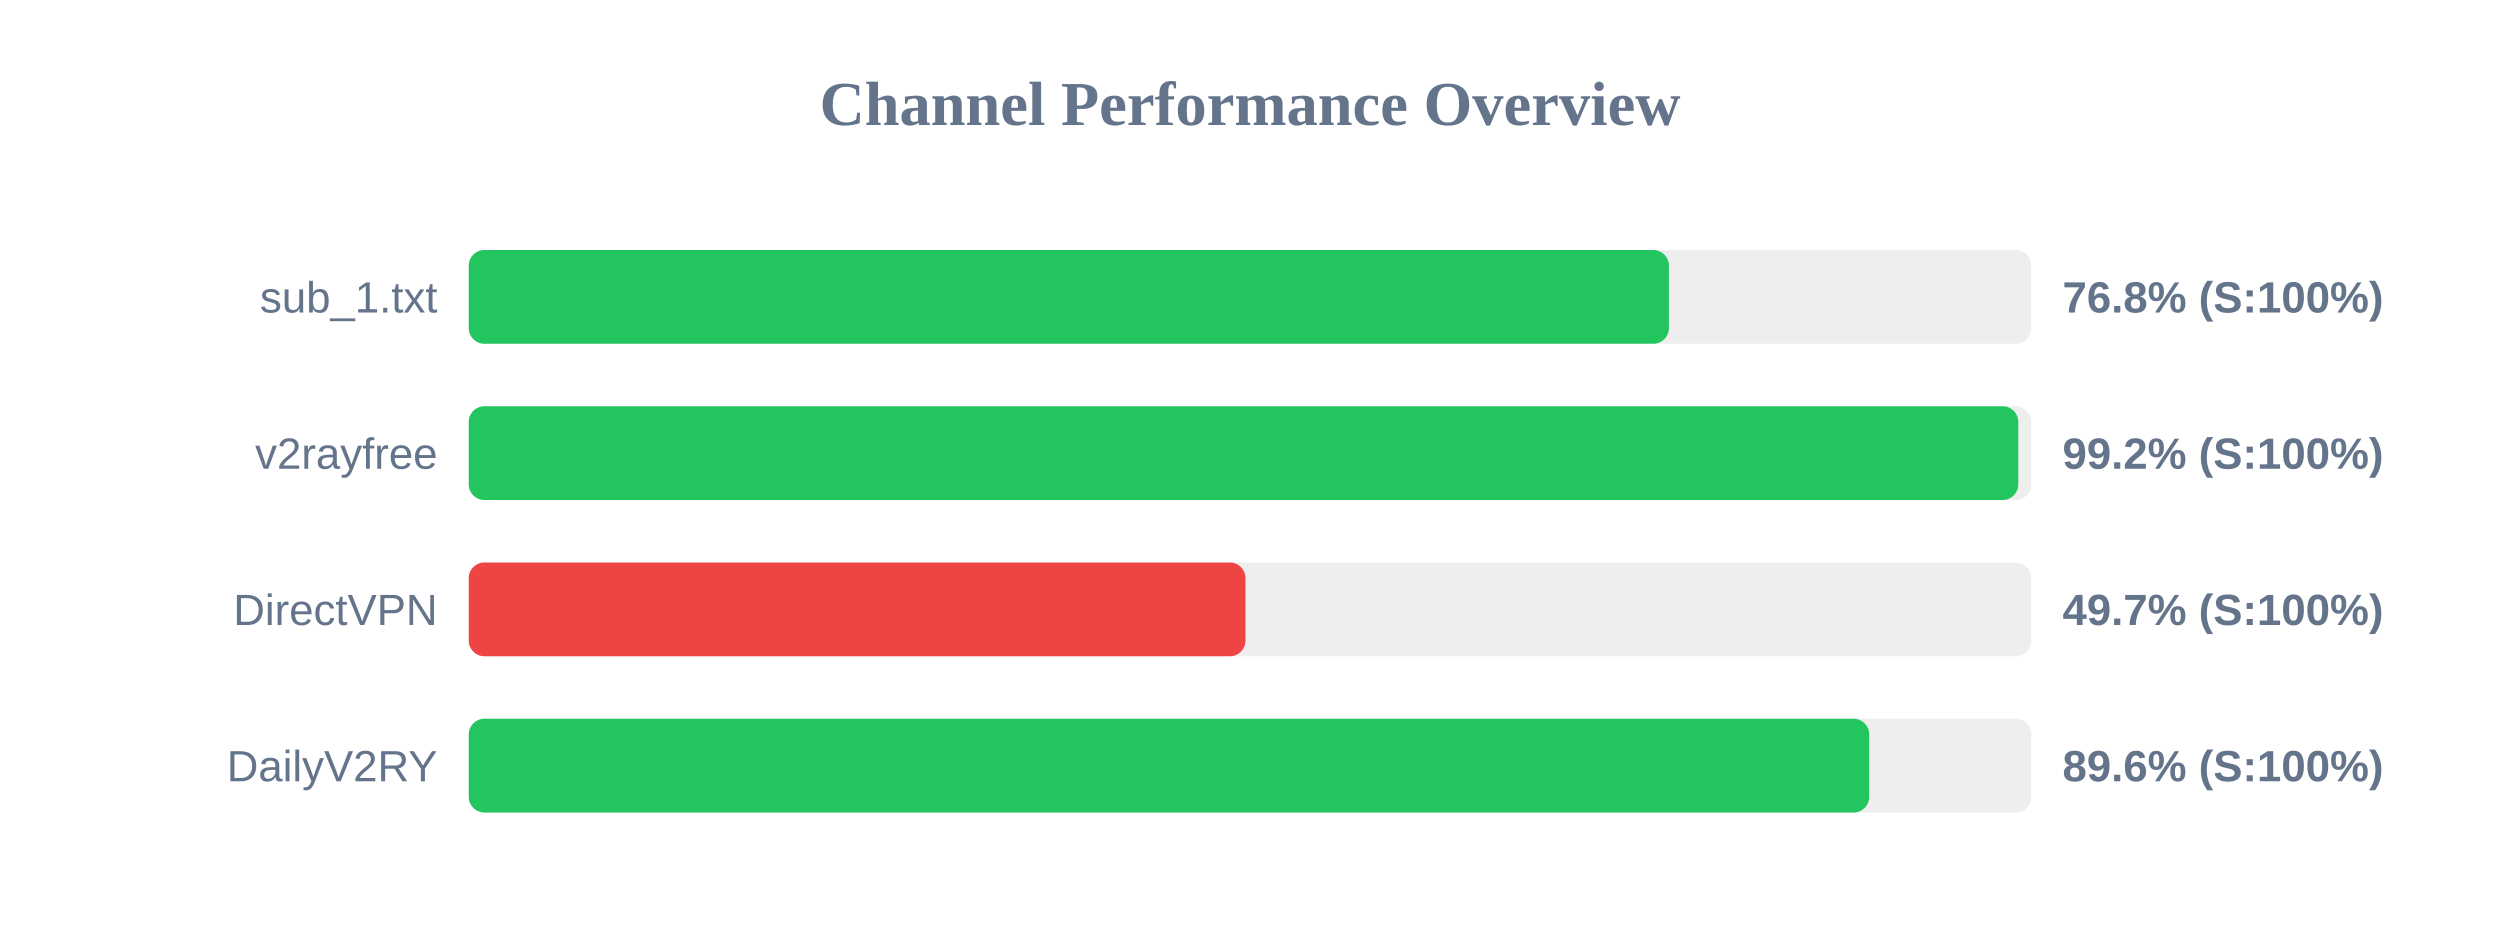
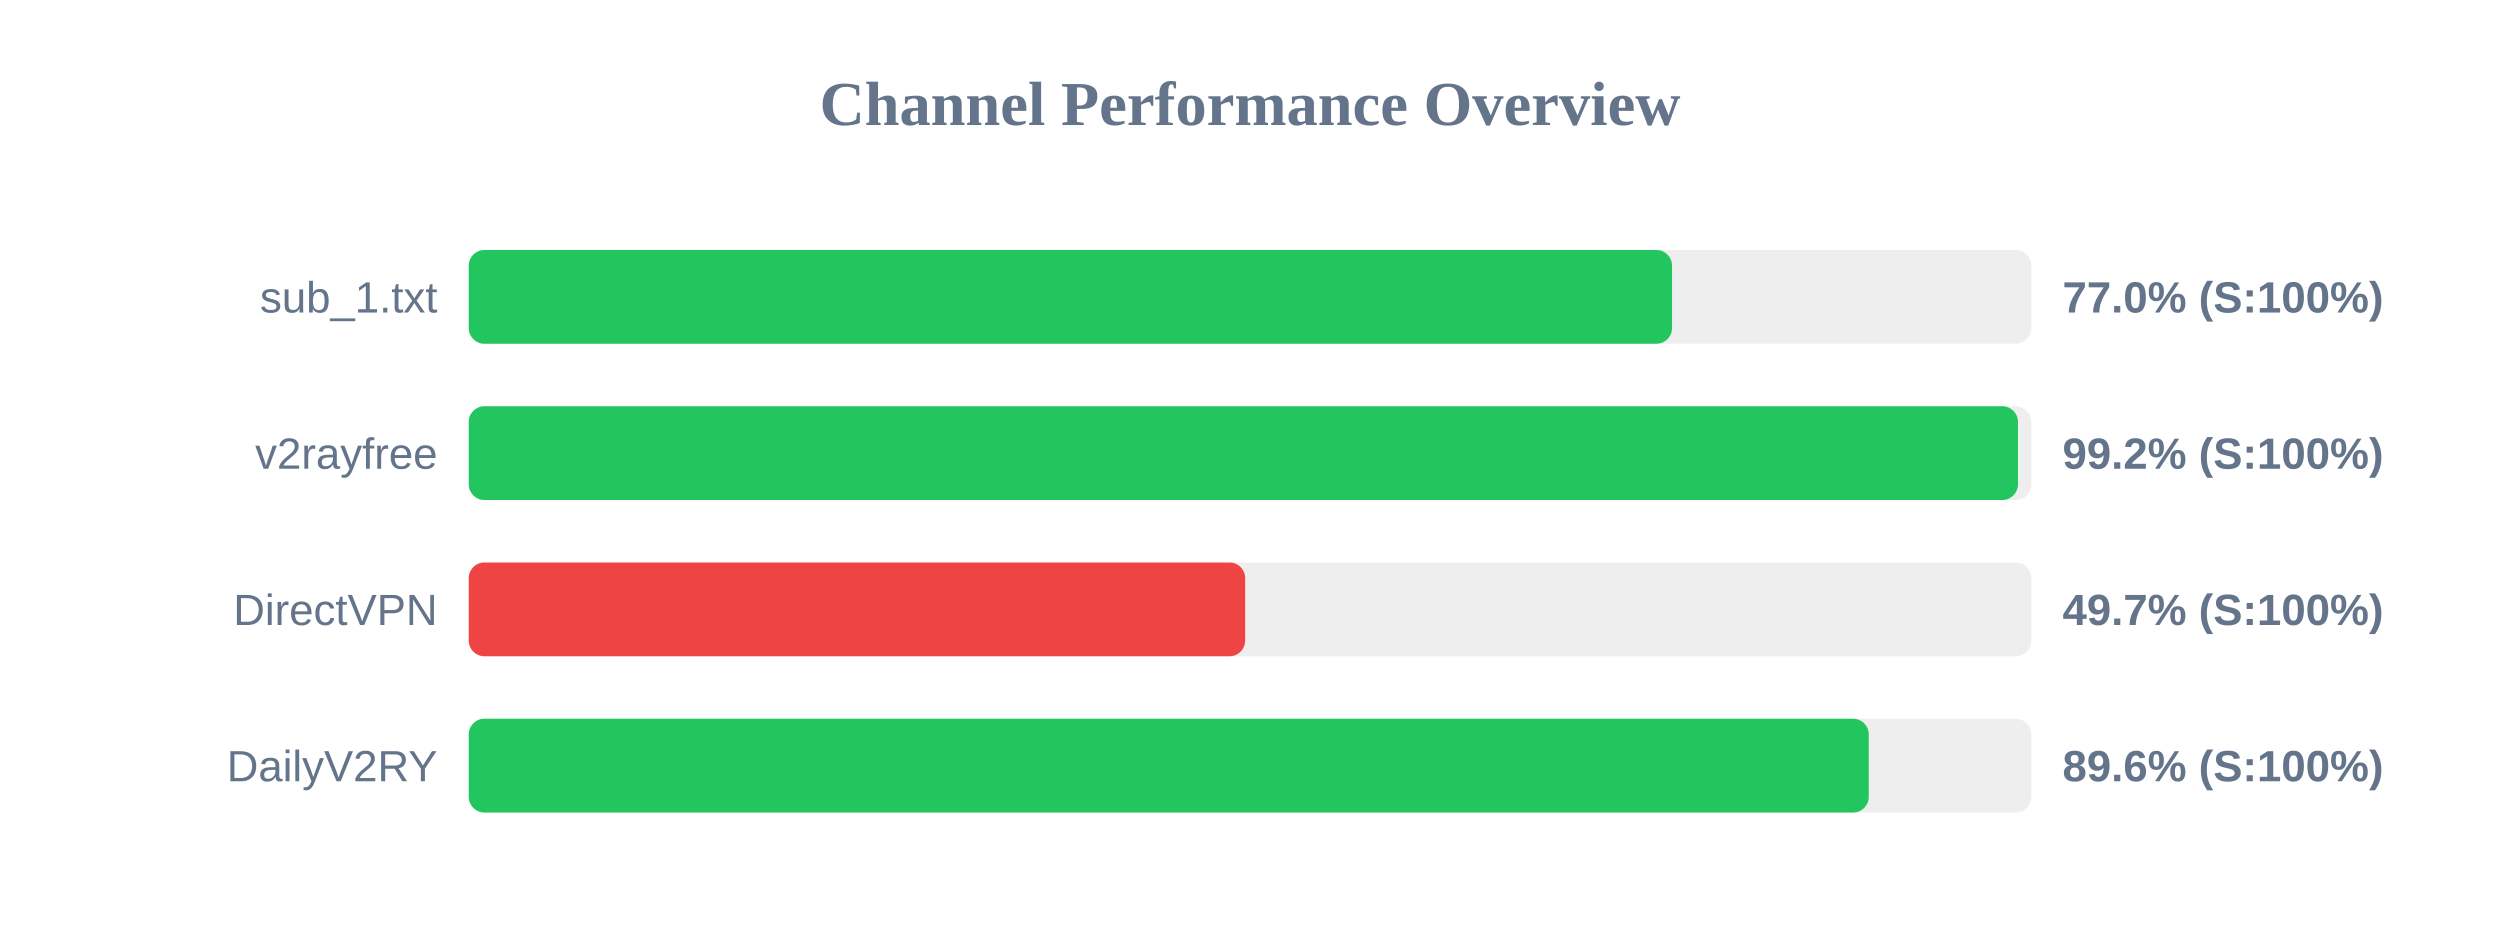
<svg xmlns="http://www.w3.org/2000/svg" width="800" height="300" version="1.1">
  <style>
        .row { font: 14px Arial; fill: #64748b; }
        .score { font: bold 14px Arial; fill: #64748b; }
    </style>
  <text x="400" y="40" text-anchor="middle" font-size="20px" font-weight="bold" fill="#64748b">Channel Performance Overview</text>
  <rect x="150" y="80" width="500" height="30" fill="#eee" rx="5" />
-   <rect x="150" y="80" width="384.05" height="30" fill="#22c55e" rx="5" />
+   <rect x="150" y="80" width="385.05" height="30" fill="#22c55e" rx="5" />
  <text x="140" y="100" text-anchor="end" class="row">sub_1.txt</text>
-   <text x="660" y="100" text-anchor="start" class="score">76.8% (S:100%)</text>
+   <text x="660" y="100" text-anchor="start" class="score">77.0% (S:100%)</text>
  <rect x="150" y="130" width="500" height="30" fill="#eee" rx="5" />
-   <rect x="150" y="130" width="495.85" height="30" fill="#22c55e" rx="5" />
+   <rect x="150" y="130" width="495.75" height="30" fill="#22c55e" rx="5" />
  <text x="140" y="150" text-anchor="end" class="row">v2rayfree</text>
  <text x="660" y="150" text-anchor="start" class="score">99.2% (S:100%)</text>
  <rect x="150" y="180" width="500" height="30" fill="#eee" rx="5" />
-   <rect x="150" y="180" width="248.55" height="30" fill="#ef4444" rx="5" />
+   <rect x="150" y="180" width="248.45" height="30" fill="#ef4444" rx="5" />
  <text x="140" y="200" text-anchor="end" class="row">DirectVPN</text>
  <text x="660" y="200" text-anchor="start" class="score">49.7% (S:100%)</text>
  <rect x="150" y="230" width="500" height="30" fill="#eee" rx="5" />
-   <rect x="150" y="230" width="448.15" height="30" fill="#22c55e" rx="5" />
+   <rect x="150" y="230" width="448.0" height="30" fill="#22c55e" rx="5" />
  <text x="140" y="250" text-anchor="end" class="row">DailyV2RY</text>
  <text x="660" y="250" text-anchor="start" class="score">89.6% (S:100%)</text>
</svg>
